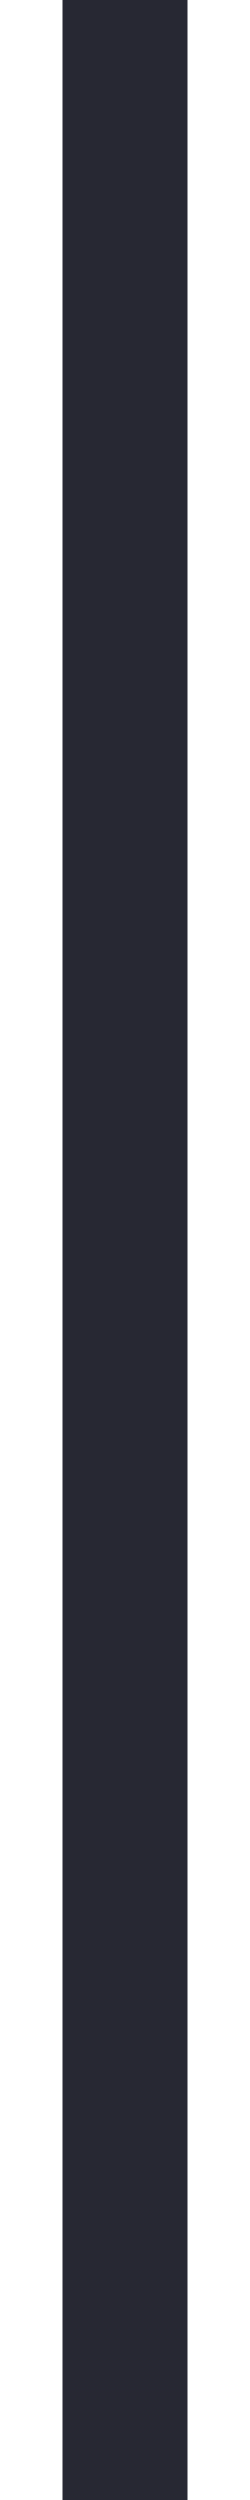
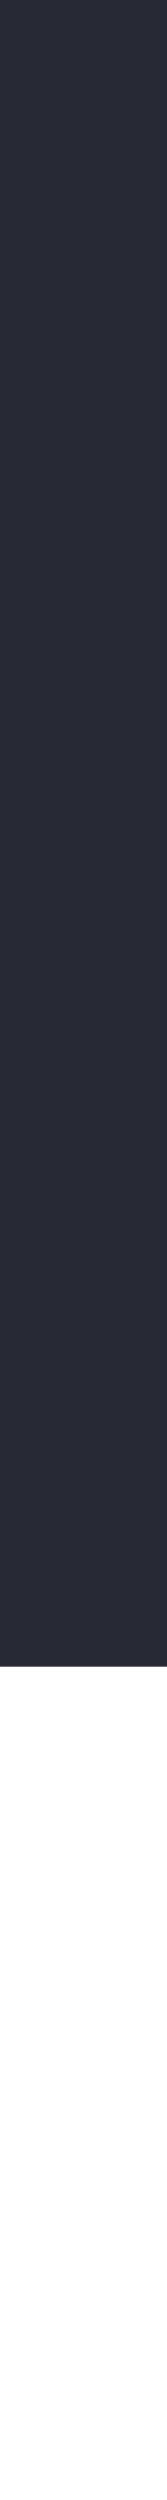
- <svg xmlns="http://www.w3.org/2000/svg" width="2" height="20" viewBox="0 0 2 20" fill="none">
-   <path d="M1 20L1 0" stroke="#272833" />
+ <svg xmlns="http://www.w3.org/2000/svg" width="2" height="30" viewBox="0 0 2 30" fill="none">
+   <path stroke-width="3" d="M1 20L1 0" stroke="#272833" />
</svg>
